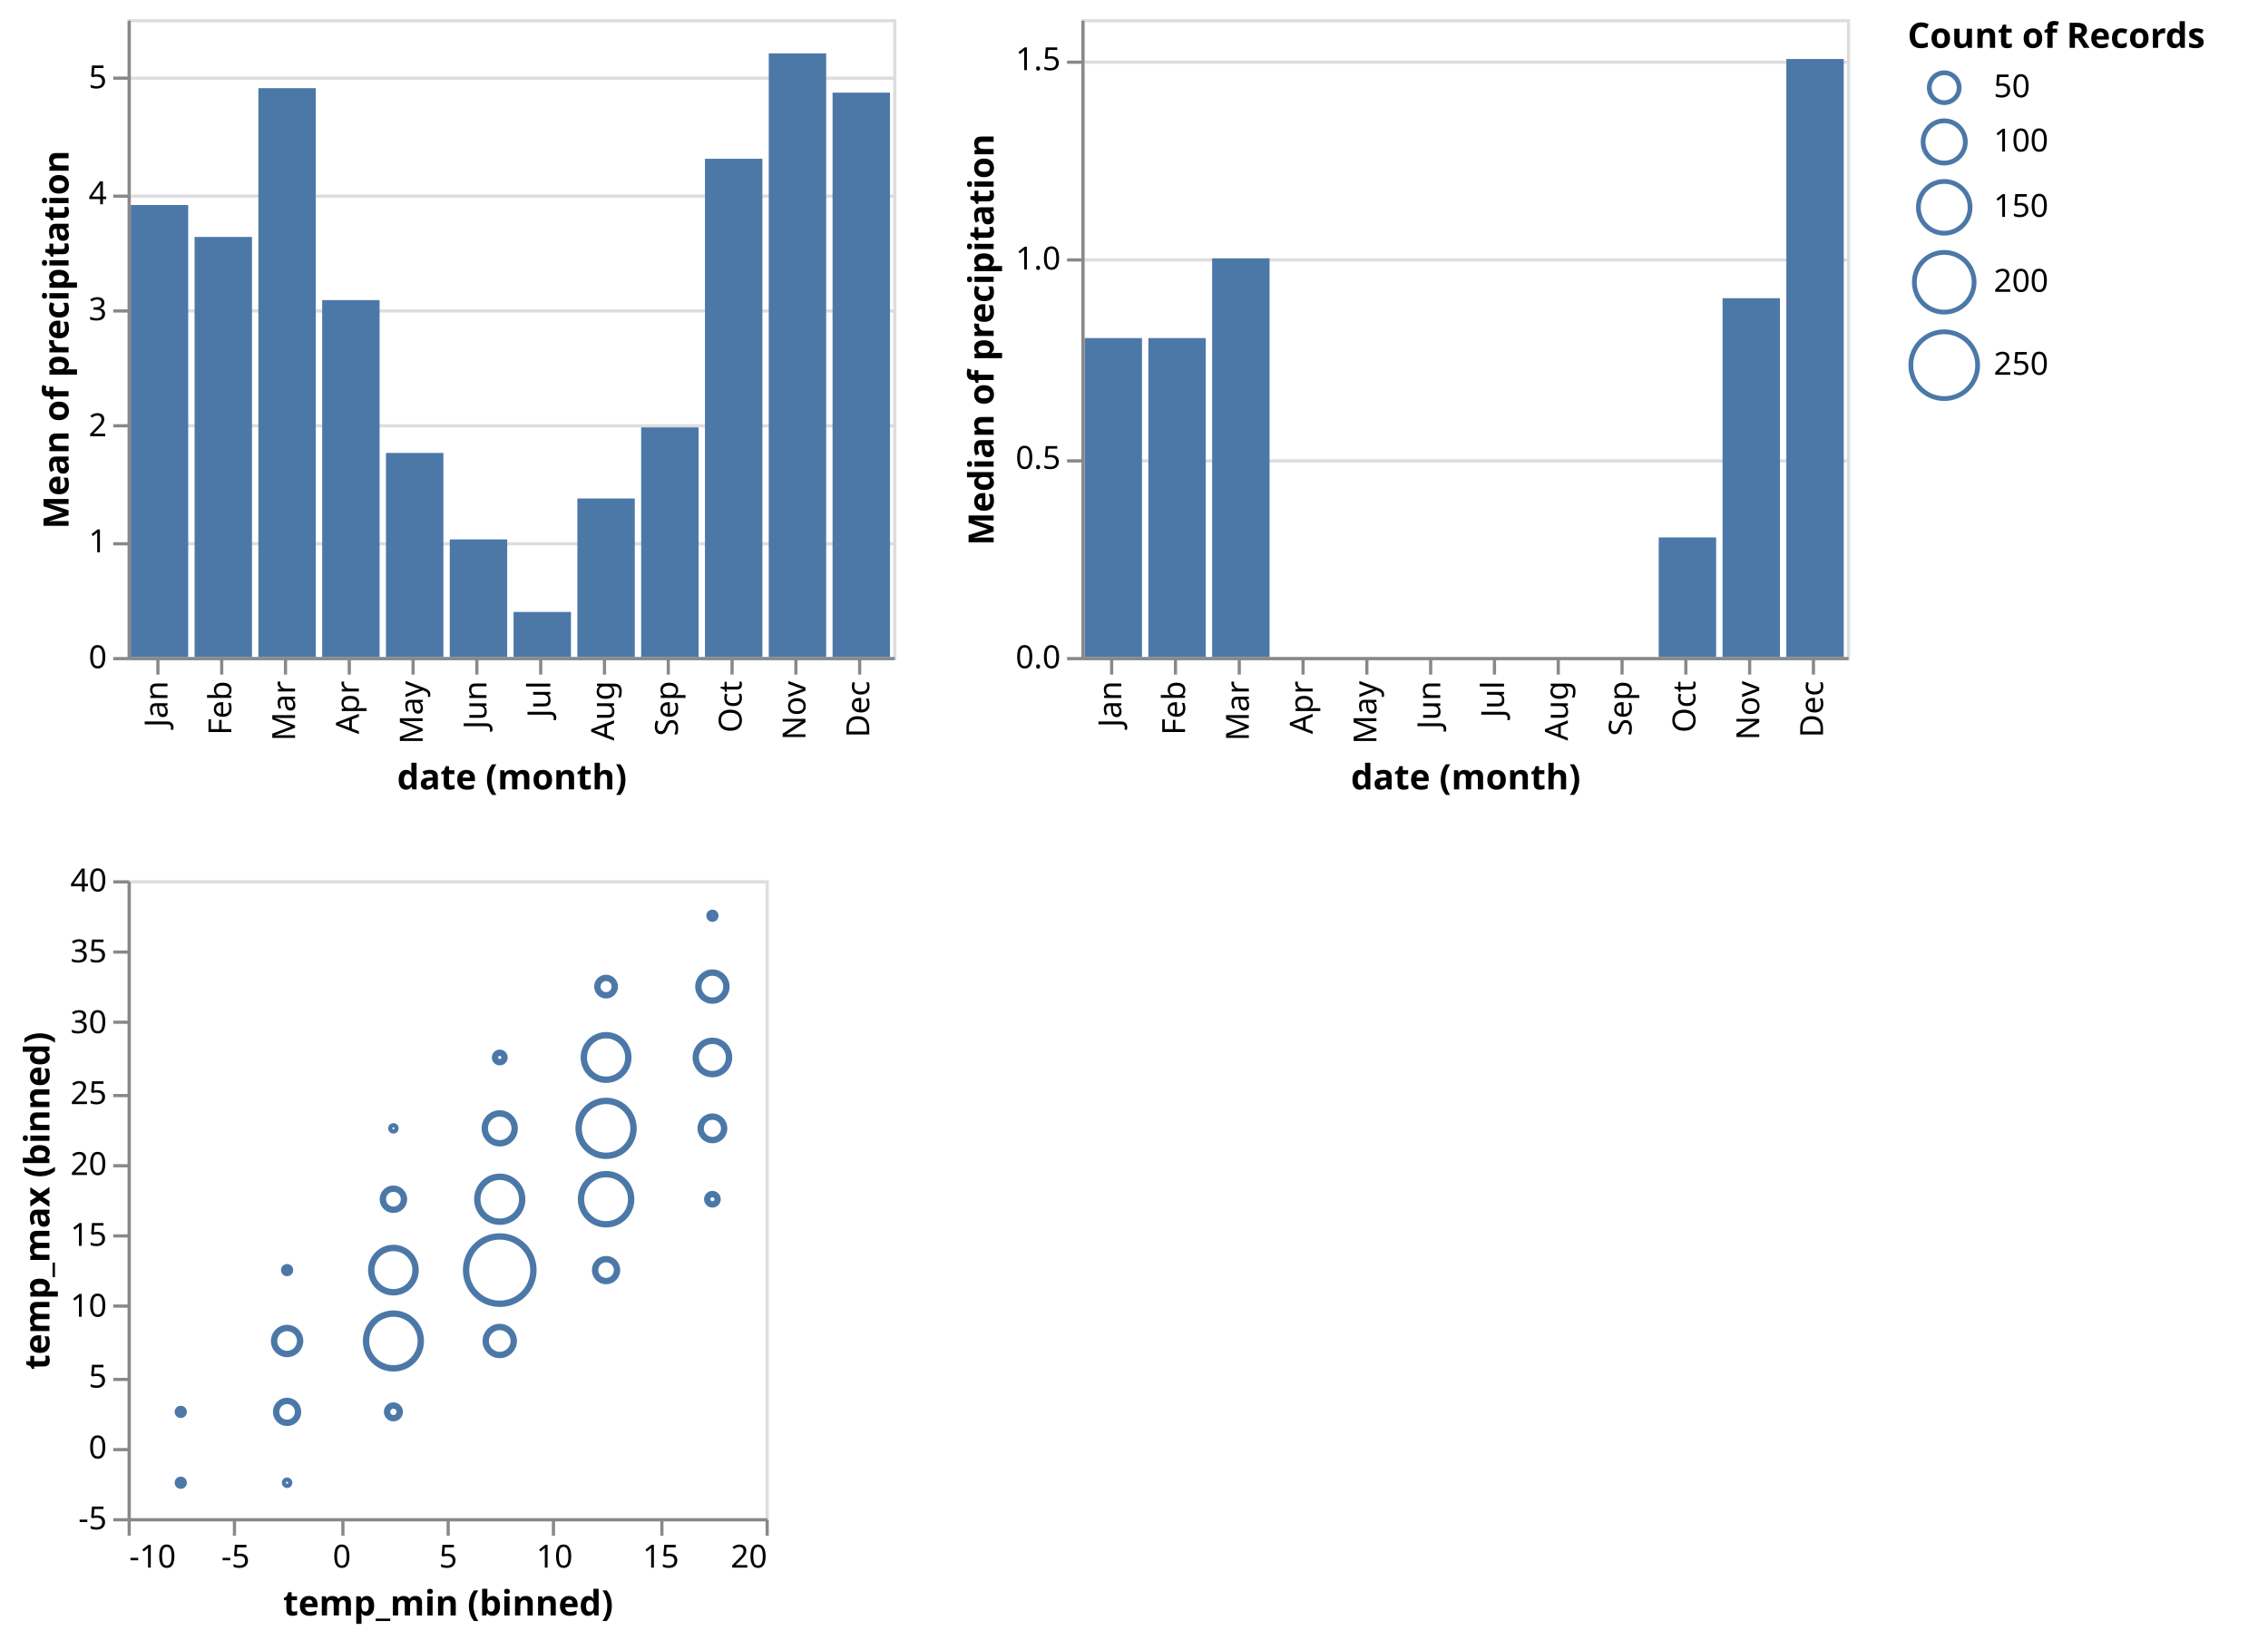
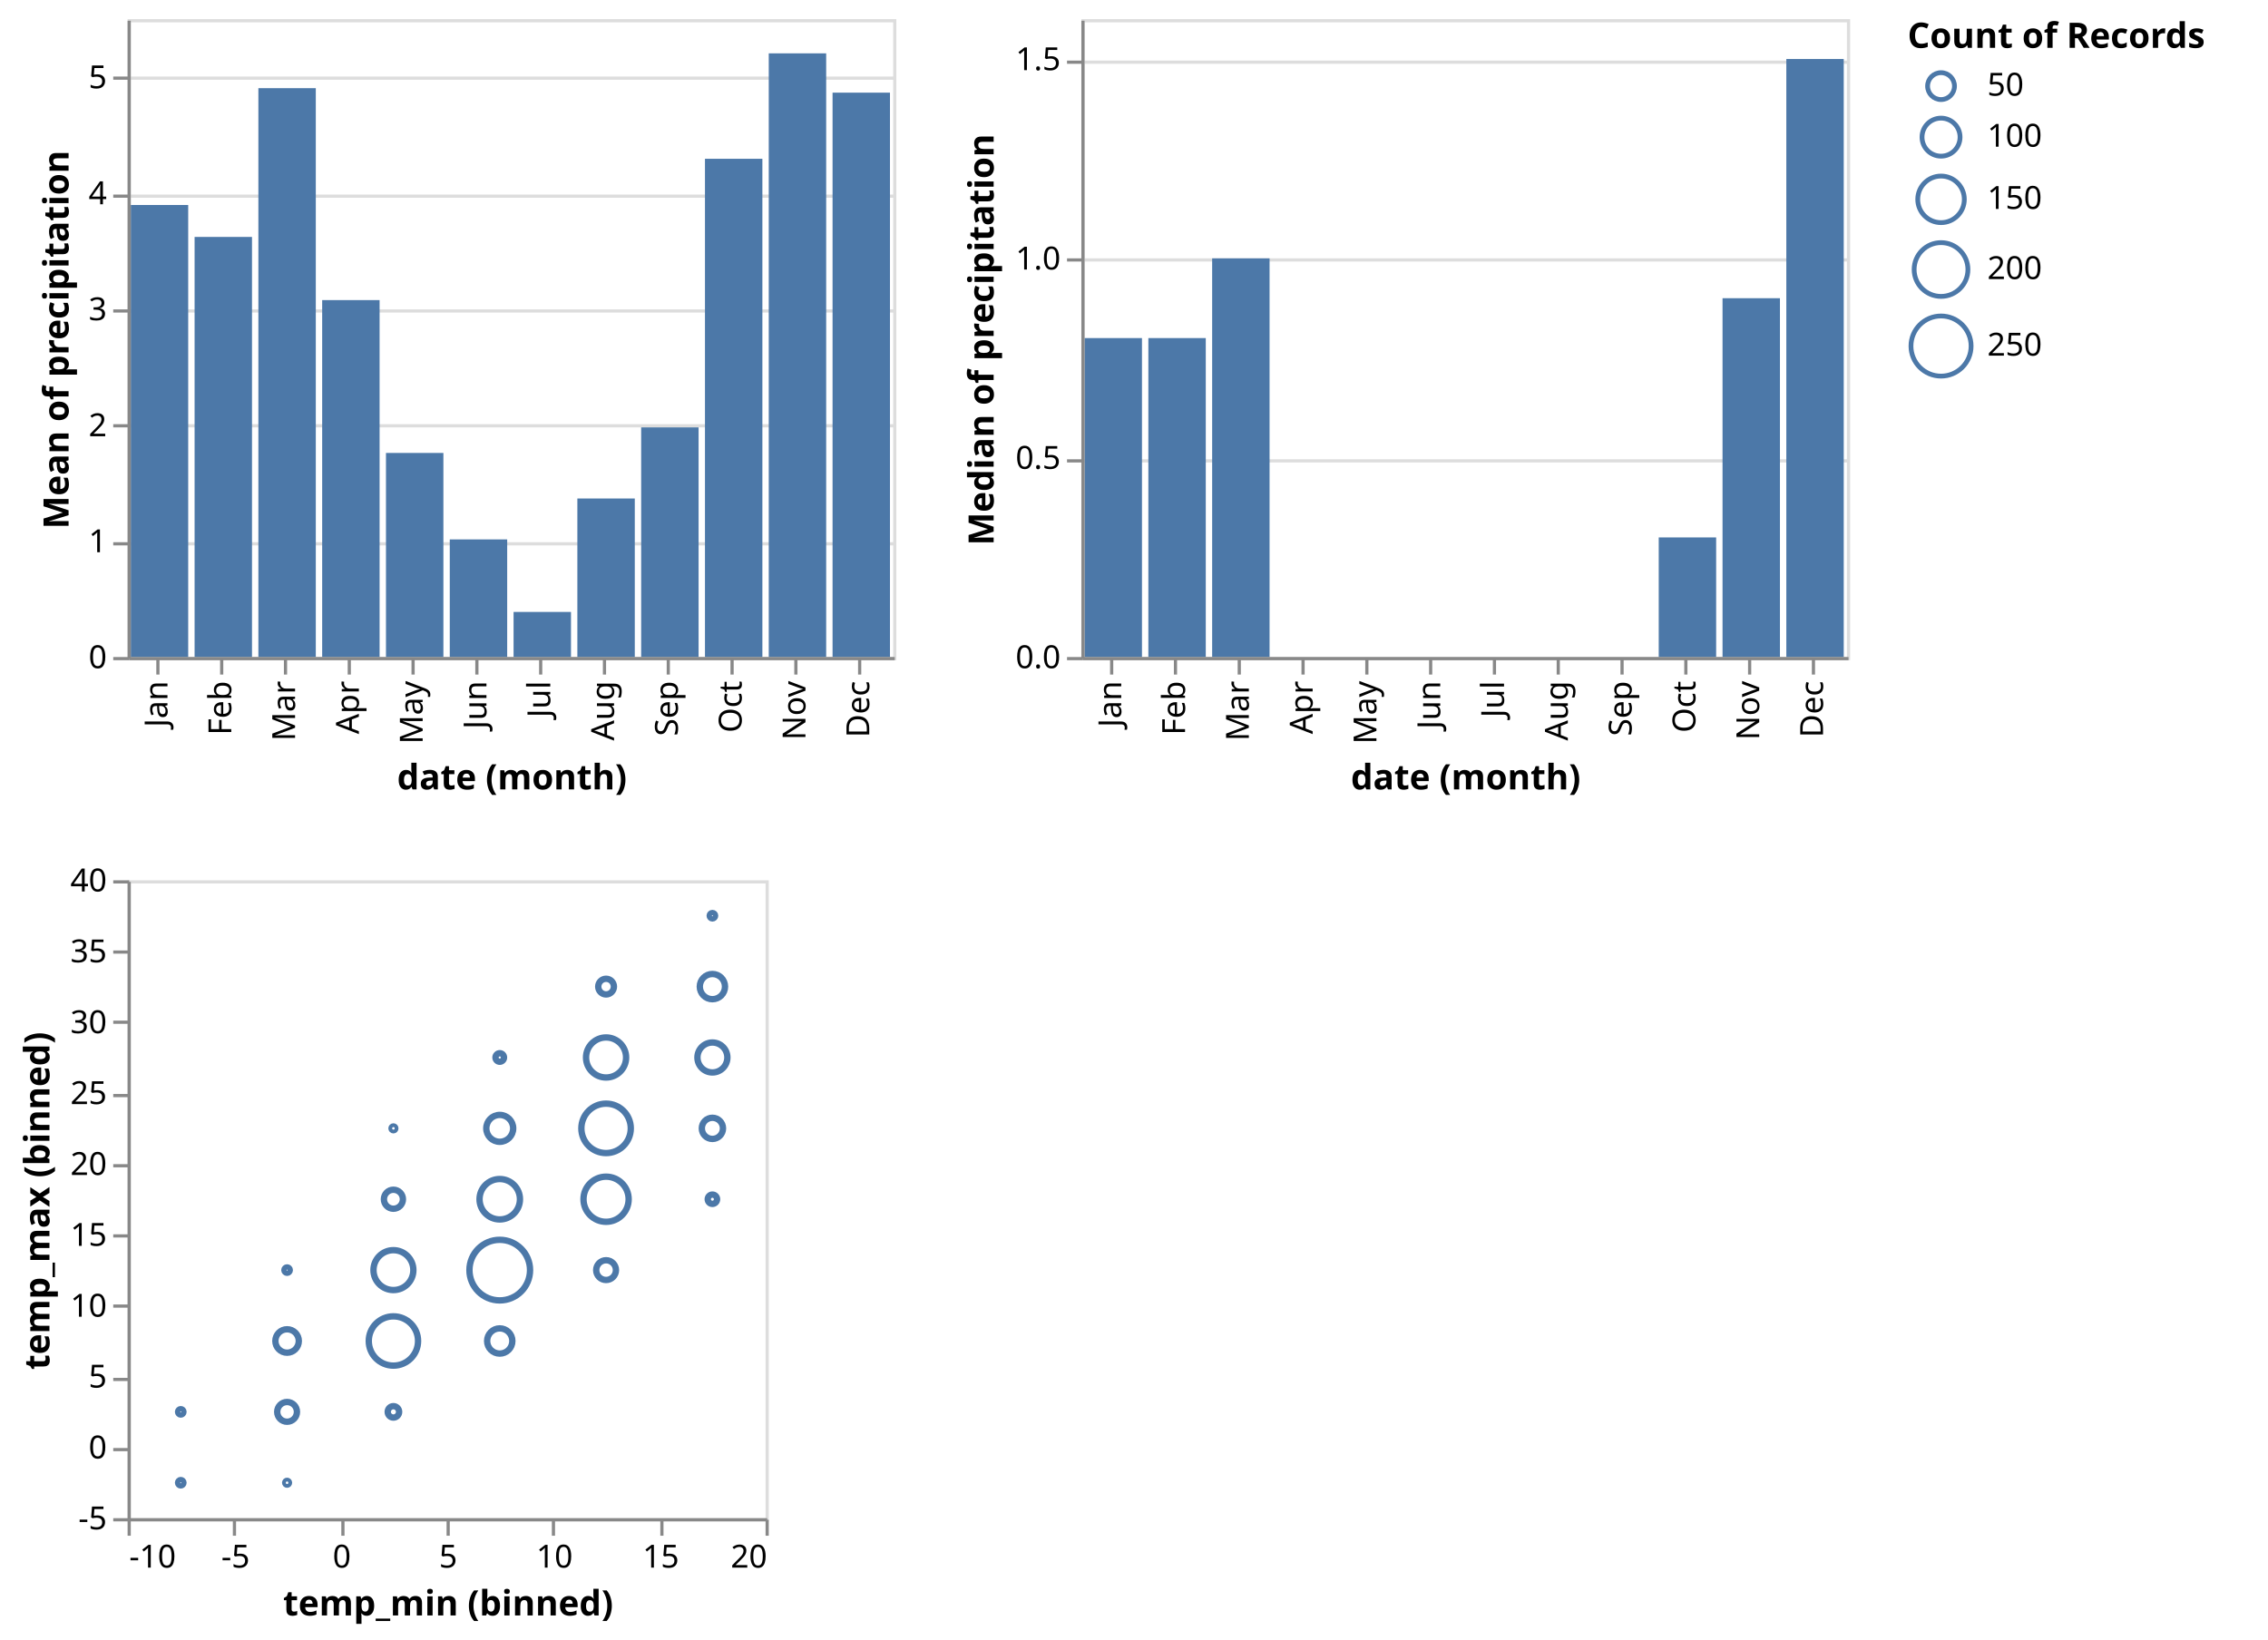
<svg xmlns="http://www.w3.org/2000/svg" class="marks" width="711" height="514" viewBox="0 0 711 514" version="1.1">
  <g transform="translate(40,6)">
    <g class="mark-group role-frame root">
      <g transform="translate(0,0)">
        <path class="background" d="M0,0h0v0h0Z" style="fill: none;" />
        <g>
          <g class="mark-group role-scope concat_0_group">
            <g transform="translate(0,0)">
              <path class="background" d="M0.5,0.5h240v200h-240Z" style="fill: none; stroke: #ddd;" />
              <g>
                <g class="mark-group role-axis">
                  <g transform="translate(0.5,0.5)">
                    <path class="background" d="M0,0h0v0h0Z" style="pointer-events: none; fill: none;" />
                    <g>
                      <g class="mark-rule role-axis-grid" style="pointer-events: none;">
                        <line transform="translate(0,200)" x2="240" y2="0" style="fill: none; stroke: #ddd; stroke-width: 1; opacity: 1;" />
                        <line transform="translate(0,164)" x2="240" y2="0" style="fill: none; stroke: #ddd; stroke-width: 1; opacity: 1;" />
                        <line transform="translate(0,127)" x2="240" y2="0" style="fill: none; stroke: #ddd; stroke-width: 1; opacity: 1;" />
                        <line transform="translate(0,91)" x2="240" y2="0" style="fill: none; stroke: #ddd; stroke-width: 1; opacity: 1;" />
                        <line transform="translate(0,55)" x2="240" y2="0" style="fill: none; stroke: #ddd; stroke-width: 1; opacity: 1;" />
                        <line transform="translate(0,18)" x2="240" y2="0" style="fill: none; stroke: #ddd; stroke-width: 1; opacity: 1;" />
                      </g>
                    </g>
                  </g>
                </g>
                <g class="mark-rect role-mark concat_0_marks">
                  <path d="M221,23.05h18v176.95h-18Z" style="fill: #4c78a8;" />
                  <path d="M1,58.27h18v141.73h-18Z" style="fill: #4c78a8;" />
                  <path d="M21,68.286h18v131.714h-18Z" style="fill: #4c78a8;" />
                  <path d="M41,21.642h18v178.358h-18Z" style="fill: #4c78a8;" />
                  <path d="M61,88.091h18v111.909h-18Z" style="fill: #4c78a8;" />
                  <path d="M81,136.012h18v63.988h-18Z" style="fill: #4c78a8;" />
                  <path d="M101,163.121h18v36.879h-18Z" style="fill: #4c78a8;" />
                  <path d="M121,185.865h18v14.135h-18Z" style="fill: #4c78a8;" />
                  <path d="M141,150.293h18v49.707h-18Z" style="fill: #4c78a8;" />
                  <path d="M161,128h18v72h-18Z" style="fill: #4c78a8;" />
                  <path d="M181,43.783h18v156.217h-18Z" style="fill: #4c78a8;" />
                  <path d="M201,10.727h18v189.273h-18Z" style="fill: #4c78a8;" />
                </g>
                <g class="mark-group role-axis">
                  <g transform="translate(0.5,200.5)">
                    <path class="background" d="M0,0h0v0h0Z" style="pointer-events: none; fill: none;" />
                    <g>
                      <g class="mark-rule role-axis-tick" style="pointer-events: none;">
                        <line transform="translate(9,0)" x2="0" y2="5" style="fill: none; stroke: #888; stroke-width: 1; opacity: 1;" />
                        <line transform="translate(29,0)" x2="0" y2="5" style="fill: none; stroke: #888; stroke-width: 1; opacity: 1;" />
                        <line transform="translate(49,0)" x2="0" y2="5" style="fill: none; stroke: #888; stroke-width: 1; opacity: 1;" />
                        <line transform="translate(69,0)" x2="0" y2="5" style="fill: none; stroke: #888; stroke-width: 1; opacity: 1;" />
                        <line transform="translate(89,0)" x2="0" y2="5" style="fill: none; stroke: #888; stroke-width: 1; opacity: 1;" />
                        <line transform="translate(109,0)" x2="0" y2="5" style="fill: none; stroke: #888; stroke-width: 1; opacity: 1;" />
                        <line transform="translate(129,0)" x2="0" y2="5" style="fill: none; stroke: #888; stroke-width: 1; opacity: 1;" />
                        <line transform="translate(149,0)" x2="0" y2="5" style="fill: none; stroke: #888; stroke-width: 1; opacity: 1;" />
                        <line transform="translate(169,0)" x2="0" y2="5" style="fill: none; stroke: #888; stroke-width: 1; opacity: 1;" />
                        <line transform="translate(189,0)" x2="0" y2="5" style="fill: none; stroke: #888; stroke-width: 1; opacity: 1;" />
                        <line transform="translate(209,0)" x2="0" y2="5" style="fill: none; stroke: #888; stroke-width: 1; opacity: 1;" />
                        <line transform="translate(229,0)" x2="0" y2="5" style="fill: none; stroke: #888; stroke-width: 1; opacity: 1;" />
                      </g>
                      <g class="mark-text role-axis-label" style="pointer-events: none;">
                        <text text-anchor="end" transform="translate(9,7) rotate(270) translate(0,3)" style="font-family: sans-serif; font-size: 10px; fill: #000; opacity: 1;">Jan</text>
                        <text text-anchor="end" transform="translate(29,7) rotate(270) translate(0,3)" style="font-family: sans-serif; font-size: 10px; fill: #000; opacity: 1;">Feb</text>
                        <text text-anchor="end" transform="translate(49,7) rotate(270) translate(0,3)" style="font-family: sans-serif; font-size: 10px; fill: #000; opacity: 1;">Mar</text>
                        <text text-anchor="end" transform="translate(69,7) rotate(270) translate(0,3)" style="font-family: sans-serif; font-size: 10px; fill: #000; opacity: 1;">Apr</text>
                        <text text-anchor="end" transform="translate(89,7) rotate(270) translate(0,3)" style="font-family: sans-serif; font-size: 10px; fill: #000; opacity: 1;">May</text>
                        <text text-anchor="end" transform="translate(109,7) rotate(270) translate(0,3)" style="font-family: sans-serif; font-size: 10px; fill: #000; opacity: 1;">Jun</text>
                        <text text-anchor="end" transform="translate(129,7) rotate(270) translate(0,3)" style="font-family: sans-serif; font-size: 10px; fill: #000; opacity: 1;">Jul</text>
                        <text text-anchor="end" transform="translate(149,7) rotate(270) translate(0,3)" style="font-family: sans-serif; font-size: 10px; fill: #000; opacity: 1;">Aug</text>
                        <text text-anchor="end" transform="translate(169,7) rotate(270) translate(0,3)" style="font-family: sans-serif; font-size: 10px; fill: #000; opacity: 1;">Sep</text>
                        <text text-anchor="end" transform="translate(189,7) rotate(270) translate(0,3)" style="font-family: sans-serif; font-size: 10px; fill: #000; opacity: 1;">Oct</text>
                        <text text-anchor="end" transform="translate(209,7) rotate(270) translate(0,3)" style="font-family: sans-serif; font-size: 10px; fill: #000; opacity: 1;">Nov</text>
                        <text text-anchor="end" transform="translate(229,7) rotate(270) translate(0,3)" style="font-family: sans-serif; font-size: 10px; fill: #000; opacity: 1;">Dec</text>
                      </g>
                      <g class="mark-rule role-axis-domain" style="pointer-events: none;">
                        <line transform="translate(0,0)" x2="240" y2="0" style="fill: none; stroke: #888; stroke-width: 1; opacity: 1;" />
                      </g>
                      <g class="mark-text role-axis-title" style="pointer-events: none;">
                        <text text-anchor="middle" transform="translate(120,41)" style="font-family: sans-serif; font-size: 11px; font-weight: bold; fill: #000; opacity: 1;">date (month)</text>
                      </g>
                    </g>
                  </g>
                </g>
                <g class="mark-group role-axis">
                  <g transform="translate(0.5,0.5)">
                    <path class="background" d="M0,0h0v0h0Z" style="pointer-events: none; fill: none;" />
                    <g>
                      <g class="mark-rule role-axis-tick" style="pointer-events: none;">
                        <line transform="translate(0,200)" x2="-5" y2="0" style="fill: none; stroke: #888; stroke-width: 1; opacity: 1;" />
                        <line transform="translate(0,164)" x2="-5" y2="0" style="fill: none; stroke: #888; stroke-width: 1; opacity: 1;" />
                        <line transform="translate(0,127)" x2="-5" y2="0" style="fill: none; stroke: #888; stroke-width: 1; opacity: 1;" />
                        <line transform="translate(0,91)" x2="-5" y2="0" style="fill: none; stroke: #888; stroke-width: 1; opacity: 1;" />
                        <line transform="translate(0,55)" x2="-5" y2="0" style="fill: none; stroke: #888; stroke-width: 1; opacity: 1;" />
                        <line transform="translate(0,18)" x2="-5" y2="0" style="fill: none; stroke: #888; stroke-width: 1; opacity: 1;" />
                      </g>
                      <g class="mark-text role-axis-label" style="pointer-events: none;">
                        <text text-anchor="end" transform="translate(-7,203)" style="font-family: sans-serif; font-size: 10px; fill: #000; opacity: 1;">0</text>
                        <text text-anchor="end" transform="translate(-7,166.6364)" style="font-family: sans-serif; font-size: 10px; fill: #000; opacity: 1;">1</text>
                        <text text-anchor="end" transform="translate(-7,130.2727)" style="font-family: sans-serif; font-size: 10px; fill: #000; opacity: 1;">2</text>
                        <text text-anchor="end" transform="translate(-7,93.90909)" style="font-family: sans-serif; font-size: 10px; fill: #000; opacity: 1;">3</text>
                        <text text-anchor="end" transform="translate(-7,57.54545)" style="font-family: sans-serif; font-size: 10px; fill: #000; opacity: 1;">4</text>
                        <text text-anchor="end" transform="translate(-7,21.18182)" style="font-family: sans-serif; font-size: 10px; fill: #000; opacity: 1;">5</text>
                      </g>
                      <g class="mark-rule role-axis-domain" style="pointer-events: none;">
                        <line transform="translate(0,200)" x2="0" y2="-200" style="fill: none; stroke: #888; stroke-width: 1; opacity: 1;" />
                      </g>
                      <g class="mark-text role-axis-title" style="pointer-events: none;">
                        <text text-anchor="middle" transform="translate(-17,100) rotate(-90) translate(0,-2)" style="font-family: sans-serif; font-size: 11px; font-weight: bold; fill: #000; opacity: 1;">Mean of precipitation</text>
                      </g>
                    </g>
                  </g>
                </g>
              </g>
            </g>
          </g>
          <g class="mark-group role-scope concat_1_group">
            <g transform="translate(299,0)">
              <path class="background" d="M0.5,0.5h240v200h-240Z" style="fill: none; stroke: #ddd;" />
              <g>
                <g class="mark-group role-axis">
                  <g transform="translate(0.5,0.5)">
                    <path class="background" d="M0,0h0v0h0Z" style="pointer-events: none; fill: none;" />
                    <g>
                      <g class="mark-rule role-axis-grid" style="pointer-events: none;">
                        <line transform="translate(0,200)" x2="240" y2="0" style="fill: none; stroke: #ddd; stroke-width: 1; opacity: 1;" />
                        <line transform="translate(0,138)" x2="240" y2="0" style="fill: none; stroke: #ddd; stroke-width: 1; opacity: 1;" />
                        <line transform="translate(0,75)" x2="240" y2="0" style="fill: none; stroke: #ddd; stroke-width: 1; opacity: 1;" />
                        <line transform="translate(0,13)" x2="240" y2="0" style="fill: none; stroke: #ddd; stroke-width: 1; opacity: 1;" />
                      </g>
                    </g>
                  </g>
                </g>
                <g class="mark-rect role-mark concat_1_marks">
                  <path d="M221,12.5h18v187.5h-18Z" style="fill: #4c78a8;" />
                  <path d="M1,100h18v100h-18Z" style="fill: #4c78a8;" />
                  <path d="M21,100h18v100h-18Z" style="fill: #4c78a8;" />
                  <path d="M41,75h18v125h-18Z" style="fill: #4c78a8;" />
                  <path d="M61,200h18v0h-18Z" style="fill: #4c78a8;" />
                  <path d="M81,200h18v0h-18Z" style="fill: #4c78a8;" />
                  <path d="M101,200h18v0h-18Z" style="fill: #4c78a8;" />
                  <path d="M121,200h18v0h-18Z" style="fill: #4c78a8;" />
                  <path d="M141,200h18v0h-18Z" style="fill: #4c78a8;" />
                  <path d="M161,200h18v0h-18Z" style="fill: #4c78a8;" />
                  <path d="M181,162.5h18v37.5h-18Z" style="fill: #4c78a8;" />
                  <path d="M201,87.5h18v112.5h-18Z" style="fill: #4c78a8;" />
                </g>
                <g class="mark-group role-axis">
                  <g transform="translate(0.5,200.5)">
                    <path class="background" d="M0,0h0v0h0Z" style="pointer-events: none; fill: none;" />
                    <g>
                      <g class="mark-rule role-axis-tick" style="pointer-events: none;">
                        <line transform="translate(9,0)" x2="0" y2="5" style="fill: none; stroke: #888; stroke-width: 1; opacity: 1;" />
                        <line transform="translate(29,0)" x2="0" y2="5" style="fill: none; stroke: #888; stroke-width: 1; opacity: 1;" />
                        <line transform="translate(49,0)" x2="0" y2="5" style="fill: none; stroke: #888; stroke-width: 1; opacity: 1;" />
                        <line transform="translate(69,0)" x2="0" y2="5" style="fill: none; stroke: #888; stroke-width: 1; opacity: 1;" />
                        <line transform="translate(89,0)" x2="0" y2="5" style="fill: none; stroke: #888; stroke-width: 1; opacity: 1;" />
                        <line transform="translate(109,0)" x2="0" y2="5" style="fill: none; stroke: #888; stroke-width: 1; opacity: 1;" />
                        <line transform="translate(129,0)" x2="0" y2="5" style="fill: none; stroke: #888; stroke-width: 1; opacity: 1;" />
                        <line transform="translate(149,0)" x2="0" y2="5" style="fill: none; stroke: #888; stroke-width: 1; opacity: 1;" />
                        <line transform="translate(169,0)" x2="0" y2="5" style="fill: none; stroke: #888; stroke-width: 1; opacity: 1;" />
                        <line transform="translate(189,0)" x2="0" y2="5" style="fill: none; stroke: #888; stroke-width: 1; opacity: 1;" />
                        <line transform="translate(209,0)" x2="0" y2="5" style="fill: none; stroke: #888; stroke-width: 1; opacity: 1;" />
                        <line transform="translate(229,0)" x2="0" y2="5" style="fill: none; stroke: #888; stroke-width: 1; opacity: 1;" />
                      </g>
                      <g class="mark-text role-axis-label" style="pointer-events: none;">
                        <text text-anchor="end" transform="translate(9,7) rotate(270) translate(0,3)" style="font-family: sans-serif; font-size: 10px; fill: #000; opacity: 1;">Jan</text>
                        <text text-anchor="end" transform="translate(29,7) rotate(270) translate(0,3)" style="font-family: sans-serif; font-size: 10px; fill: #000; opacity: 1;">Feb</text>
                        <text text-anchor="end" transform="translate(49,7) rotate(270) translate(0,3)" style="font-family: sans-serif; font-size: 10px; fill: #000; opacity: 1;">Mar</text>
                        <text text-anchor="end" transform="translate(69,7) rotate(270) translate(0,3)" style="font-family: sans-serif; font-size: 10px; fill: #000; opacity: 1;">Apr</text>
                        <text text-anchor="end" transform="translate(89,7) rotate(270) translate(0,3)" style="font-family: sans-serif; font-size: 10px; fill: #000; opacity: 1;">May</text>
                        <text text-anchor="end" transform="translate(109,7) rotate(270) translate(0,3)" style="font-family: sans-serif; font-size: 10px; fill: #000; opacity: 1;">Jun</text>
                        <text text-anchor="end" transform="translate(129,7) rotate(270) translate(0,3)" style="font-family: sans-serif; font-size: 10px; fill: #000; opacity: 1;">Jul</text>
                        <text text-anchor="end" transform="translate(149,7) rotate(270) translate(0,3)" style="font-family: sans-serif; font-size: 10px; fill: #000; opacity: 1;">Aug</text>
                        <text text-anchor="end" transform="translate(169,7) rotate(270) translate(0,3)" style="font-family: sans-serif; font-size: 10px; fill: #000; opacity: 1;">Sep</text>
                        <text text-anchor="end" transform="translate(189,7) rotate(270) translate(0,3)" style="font-family: sans-serif; font-size: 10px; fill: #000; opacity: 1;">Oct</text>
                        <text text-anchor="end" transform="translate(209,7) rotate(270) translate(0,3)" style="font-family: sans-serif; font-size: 10px; fill: #000; opacity: 1;">Nov</text>
                        <text text-anchor="end" transform="translate(229,7) rotate(270) translate(0,3)" style="font-family: sans-serif; font-size: 10px; fill: #000; opacity: 1;">Dec</text>
                      </g>
                      <g class="mark-rule role-axis-domain" style="pointer-events: none;">
                        <line transform="translate(0,0)" x2="240" y2="0" style="fill: none; stroke: #888; stroke-width: 1; opacity: 1;" />
                      </g>
                      <g class="mark-text role-axis-title" style="pointer-events: none;">
                        <text text-anchor="middle" transform="translate(120,41)" style="font-family: sans-serif; font-size: 11px; font-weight: bold; fill: #000; opacity: 1;">date (month)</text>
                      </g>
                    </g>
                  </g>
                </g>
                <g class="mark-group role-axis">
                  <g transform="translate(0.5,0.5)">
                    <path class="background" d="M0,0h0v0h0Z" style="pointer-events: none; fill: none;" />
                    <g>
                      <g class="mark-rule role-axis-tick" style="pointer-events: none;">
                        <line transform="translate(0,200)" x2="-5" y2="0" style="fill: none; stroke: #888; stroke-width: 1; opacity: 1;" />
                        <line transform="translate(0,138)" x2="-5" y2="0" style="fill: none; stroke: #888; stroke-width: 1; opacity: 1;" />
                        <line transform="translate(0,75)" x2="-5" y2="0" style="fill: none; stroke: #888; stroke-width: 1; opacity: 1;" />
                        <line transform="translate(0,13)" x2="-5" y2="0" style="fill: none; stroke: #888; stroke-width: 1; opacity: 1;" />
                      </g>
                      <g class="mark-text role-axis-label" style="pointer-events: none;">
                        <text text-anchor="end" transform="translate(-7,203)" style="font-family: sans-serif; font-size: 10px; fill: #000; opacity: 1;">0.0</text>
                        <text text-anchor="end" transform="translate(-7,140.5)" style="font-family: sans-serif; font-size: 10px; fill: #000; opacity: 1;">0.5</text>
                        <text text-anchor="end" transform="translate(-7,78)" style="font-family: sans-serif; font-size: 10px; fill: #000; opacity: 1;">1.0</text>
                        <text text-anchor="end" transform="translate(-7,15.5)" style="font-family: sans-serif; font-size: 10px; fill: #000; opacity: 1;">1.5</text>
                      </g>
                      <g class="mark-rule role-axis-domain" style="pointer-events: none;">
                        <line transform="translate(0,200)" x2="0" y2="-200" style="fill: none; stroke: #888; stroke-width: 1; opacity: 1;" />
                      </g>
                      <g class="mark-text role-axis-title" style="pointer-events: none;">
                        <text text-anchor="middle" transform="translate(-26,100) rotate(-90) translate(0,-2)" style="font-family: sans-serif; font-size: 11px; font-weight: bold; fill: #000; opacity: 1;">Median of precipitation</text>
                      </g>
                    </g>
                  </g>
                </g>
              </g>
            </g>
          </g>
          <g class="mark-group role-scope concat_2_group">
            <g transform="translate(0,270)">
              <path class="background" d="M0.5,0.5h200v200h-200Z" style="fill: none; stroke: #ddd;" />
              <g>
                <g class="mark-symbol role-mark concat_2_marks">
-                   <path transform="translate(116.6667,122.2222)" d="M10.556,0A10.556,10.556,0,1,1,-10.556,0A10.556,10.556,0,1,1,10.556,0" style="fill: none; stroke: #4c78a8; stroke-width: 2;" />
-                   <path transform="translate(83.33333,122.2222)" d="M6.946,0A6.946,6.946,0,1,1,-6.946,0A6.946,6.946,0,1,1,6.946,0" style="fill: none; stroke: #4c78a8; stroke-width: 2;" />
-                   <path transform="translate(83.33333,144.4444)" d="M8.585,0A8.585,8.585,0,1,1,-8.585,0A8.585,8.585,0,1,1,8.585,0" style="fill: none; stroke: #4c78a8; stroke-width: 2;" />
-                   <path transform="translate(83.33333,166.6667)" d="M1.987,0A1.987,1.987,0,1,1,-1.987,0A1.987,1.987,0,1,1,1.987,0" style="fill: none; stroke: #4c78a8; stroke-width: 2;" />
-                   <path transform="translate(116.6667,144.4444)" d="M4.393,0A4.393,4.393,0,1,1,-4.393,0A4.393,4.393,0,1,1,4.393,0" style="fill: none; stroke: #4c78a8; stroke-width: 2;" />
-                   <path transform="translate(50,144.4444)" d="M4.083,0A4.083,4.083,0,1,1,-4.083,0A4.083,4.083,0,1,1,4.083,0" style="fill: none; stroke: #4c78a8; stroke-width: 2;" />
-                   <path transform="translate(50,166.6667)" d="M3.441,0A3.441,3.441,0,1,1,-3.441,0A3.441,3.441,0,1,1,3.441,0" style="fill: none; stroke: #4c78a8; stroke-width: 2;" />
-                   <path transform="translate(50,188.8889)" d="M0.662,0A0.662,0.662,0,1,1,-0.662,0A0.662,0.662,0,1,1,0.662,0" style="fill: none; stroke: #4c78a8; stroke-width: 2;" />
-                   <path transform="translate(116.6667,100)" d="M7.04,0A7.04,7.04,0,1,1,-7.04,0A7.04,7.04,0,1,1,7.04,0" style="fill: none; stroke: #4c78a8; stroke-width: 2;" />
-                   <path transform="translate(83.33333,100)" d="M3.312,0A3.312,3.312,0,1,1,-3.312,0A3.312,3.312,0,1,1,3.312,0" style="fill: none; stroke: #4c78a8; stroke-width: 2;" />
-                   <path transform="translate(116.6667,77.77778)" d="M4.683,0A4.683,4.683,0,1,1,-4.683,0A4.683,4.683,0,1,1,4.683,0" style="fill: none; stroke: #4c78a8; stroke-width: 2;" />
-                   <path transform="translate(83.33333,77.77778)" d="M0.662,0A0.662,0.662,0,1,1,-0.662,0A0.662,0.662,0,1,1,0.662,0" style="fill: none; stroke: #4c78a8; stroke-width: 2;" />
-                   <path transform="translate(150,122.2222)" d="M3.441,0A3.441,3.441,0,1,1,-3.441,0A3.441,3.441,0,1,1,3.441,0" style="fill: none; stroke: #4c78a8; stroke-width: 2;" />
-                   <path transform="translate(116.6667,55.55556)" d="M1.481,0A1.481,1.481,0,1,1,-1.481,0A1.481,1.481,0,1,1,1.481,0" style="fill: none; stroke: #4c78a8; stroke-width: 2;" />
-                   <path transform="translate(150,55.55556)" d="M6.978,0A6.978,6.978,0,1,1,-6.978,0A6.978,6.978,0,1,1,6.978,0" style="fill: none; stroke: #4c78a8; stroke-width: 2;" />
-                   <path transform="translate(150,100)" d="M7.865,0A7.865,7.865,0,1,1,-7.865,0A7.865,7.865,0,1,1,7.865,0" style="fill: none; stroke: #4c78a8; stroke-width: 2;" />
-                   <path transform="translate(150,77.77778)" d="M8.61,0A8.61,8.61,0,1,1,-8.61,0A8.61,8.61,0,1,1,8.61,0" style="fill: none; stroke: #4c78a8; stroke-width: 2;" />
-                   <path transform="translate(183.3333,77.77778)" d="M3.688,0A3.688,3.688,0,1,1,-3.688,0A3.688,3.688,0,1,1,3.688,0" style="fill: none; stroke: #4c78a8; stroke-width: 2;" />
-                   <path transform="translate(183.3333,55.55556)" d="M5.215,0A5.215,5.215,0,1,1,-5.215,0A5.215,5.215,0,1,1,5.215,0" style="fill: none; stroke: #4c78a8; stroke-width: 2;" />
-                   <path transform="translate(183.3333,33.33333)" d="M4.393,0A4.393,4.393,0,1,1,-4.393,0A4.393,4.393,0,1,1,4.393,0" style="fill: none; stroke: #4c78a8; stroke-width: 2;" />
-                   <path transform="translate(150,33.33333)" d="M2.731,0A2.731,2.731,0,1,1,-2.731,0A2.731,2.731,0,1,1,2.731,0" style="fill: none; stroke: #4c78a8; stroke-width: 2;" />
-                   <path transform="translate(183.3333,100)" d="M1.622,0A1.622,1.622,0,1,1,-1.622,0A1.622,1.622,0,1,1,1.622,0" style="fill: none; stroke: #4c78a8; stroke-width: 2;" />
-                   <path transform="translate(16.66667,166.6667)" d="M0.937,0A0.937,0.937,0,1,1,-0.937,0A0.937,0.937,0,1,1,0.937,0" style="fill: none; stroke: #4c78a8; stroke-width: 2;" />
-                   <path transform="translate(16.66667,188.8889)" d="M0.937,0A0.937,0.937,0,1,1,-0.937,0A0.937,0.937,0,1,1,0.937,0" style="fill: none; stroke: #4c78a8; stroke-width: 2;" />
-                   <path transform="translate(183.3333,11.11111)" d="M0.937,0A0.937,0.937,0,1,1,-0.937,0A0.937,0.937,0,1,1,0.937,0" style="fill: none; stroke: #4c78a8; stroke-width: 2;" />
-                   <path transform="translate(50,122.2222)" d="M0.937,0A0.937,0.937,0,1,1,-0.937,0A0.937,0.937,0,1,1,0.937,0" style="fill: none; stroke: #4c78a8; stroke-width: 2;" />
+                   <path transform="translate(116.6667,122.2222)" d="M9.5,0A9.5,9.5,0,1,1,-9.5,0A9.5,9.5,0,1,1,9.5,0" style="fill: none; stroke: #4c78a8; stroke-width: 2;" />
+                   <path transform="translate(83.33333,122.2222)" d="M6.252,0A6.252,6.252,0,1,1,-6.252,0A6.252,6.252,0,1,1,6.252,0" style="fill: none; stroke: #4c78a8; stroke-width: 2;" />
+                   <path transform="translate(83.33333,144.4444)" d="M7.726,0A7.726,7.726,0,1,1,-7.726,0A7.726,7.726,0,1,1,7.726,0" style="fill: none; stroke: #4c78a8; stroke-width: 2;" />
+                   <path transform="translate(83.33333,166.6667)" d="M1.788,0A1.788,1.788,0,1,1,-1.788,0A1.788,1.788,0,1,1,1.788,0" style="fill: none; stroke: #4c78a8; stroke-width: 2;" />
+                   <path transform="translate(116.6667,144.4444)" d="M3.954,0A3.954,3.954,0,1,1,-3.954,0A3.954,3.954,0,1,1,3.954,0" style="fill: none; stroke: #4c78a8; stroke-width: 2;" />
+                   <path transform="translate(50,144.4444)" d="M3.675,0A3.675,3.675,0,1,1,-3.675,0A3.675,3.675,0,1,1,3.675,0" style="fill: none; stroke: #4c78a8; stroke-width: 2;" />
+                   <path transform="translate(50,166.6667)" d="M3.097,0A3.097,3.097,0,1,1,-3.097,0A3.097,3.097,0,1,1,3.097,0" style="fill: none; stroke: #4c78a8; stroke-width: 2;" />
+                   <path transform="translate(50,188.8889)" d="M0.596,0A0.596,0.596,0,1,1,-0.596,0A0.596,0.596,0,1,1,0.596,0" style="fill: none; stroke: #4c78a8; stroke-width: 2;" />
+                   <path transform="translate(116.6667,100)" d="M6.336,0A6.336,6.336,0,1,1,-6.336,0A6.336,6.336,0,1,1,6.336,0" style="fill: none; stroke: #4c78a8; stroke-width: 2;" />
+                   <path transform="translate(83.33333,100)" d="M2.98,0A2.98,2.98,0,1,1,-2.98,0A2.98,2.98,0,1,1,2.98,0" style="fill: none; stroke: #4c78a8; stroke-width: 2;" />
+                   <path transform="translate(116.6667,77.77778)" d="M4.215,0A4.215,4.215,0,1,1,-4.215,0A4.215,4.215,0,1,1,4.215,0" style="fill: none; stroke: #4c78a8; stroke-width: 2;" />
+                   <path transform="translate(83.33333,77.77778)" d="M0.596,0A0.596,0.596,0,1,1,-0.596,0A0.596,0.596,0,1,1,0.596,0" style="fill: none; stroke: #4c78a8; stroke-width: 2;" />
+                   <path transform="translate(150,122.2222)" d="M3.097,0A3.097,3.097,0,1,1,-3.097,0A3.097,3.097,0,1,1,3.097,0" style="fill: none; stroke: #4c78a8; stroke-width: 2;" />
+                   <path transform="translate(116.6667,55.55556)" d="M1.333,0A1.333,1.333,0,1,1,-1.333,0A1.333,1.333,0,1,1,1.333,0" style="fill: none; stroke: #4c78a8; stroke-width: 2;" />
+                   <path transform="translate(150,55.55556)" d="M6.28,0A6.28,6.28,0,1,1,-6.28,0A6.28,6.28,0,1,1,6.28,0" style="fill: none; stroke: #4c78a8; stroke-width: 2;" />
+                   <path transform="translate(150,100)" d="M7.078,0A7.078,7.078,0,1,1,-7.078,0A7.078,7.078,0,1,1,7.078,0" style="fill: none; stroke: #4c78a8; stroke-width: 2;" />
+                   <path transform="translate(150,77.77778)" d="M7.749,0A7.749,7.749,0,1,1,-7.749,0A7.749,7.749,0,1,1,7.749,0" style="fill: none; stroke: #4c78a8; stroke-width: 2;" />
+                   <path transform="translate(183.3333,77.77778)" d="M3.319,0A3.319,3.319,0,1,1,-3.319,0A3.319,3.319,0,1,1,3.319,0" style="fill: none; stroke: #4c78a8; stroke-width: 2;" />
+                   <path transform="translate(183.3333,55.55556)" d="M4.694,0A4.694,4.694,0,1,1,-4.694,0A4.694,4.694,0,1,1,4.694,0" style="fill: none; stroke: #4c78a8; stroke-width: 2;" />
+                   <path transform="translate(183.3333,33.33333)" d="M3.954,0A3.954,3.954,0,1,1,-3.954,0A3.954,3.954,0,1,1,3.954,0" style="fill: none; stroke: #4c78a8; stroke-width: 2;" />
+                   <path transform="translate(150,33.33333)" d="M2.458,0A2.458,2.458,0,1,1,-2.458,0A2.458,2.458,0,1,1,2.458,0" style="fill: none; stroke: #4c78a8; stroke-width: 2;" />
+                   <path transform="translate(183.3333,100)" d="M1.46,0A1.46,1.46,0,1,1,-1.46,0A1.46,1.46,0,1,1,1.46,0" style="fill: none; stroke: #4c78a8; stroke-width: 2;" />
+                   <path transform="translate(16.66667,166.6667)" d="M0.843,0A0.843,0.843,0,1,1,-0.843,0A0.843,0.843,0,1,1,0.843,0" style="fill: none; stroke: #4c78a8; stroke-width: 2;" />
+                   <path transform="translate(16.66667,188.8889)" d="M0.843,0A0.843,0.843,0,1,1,-0.843,0A0.843,0.843,0,1,1,0.843,0" style="fill: none; stroke: #4c78a8; stroke-width: 2;" />
+                   <path transform="translate(183.3333,11.11111)" d="M0.843,0A0.843,0.843,0,1,1,-0.843,0A0.843,0.843,0,1,1,0.843,0" style="fill: none; stroke: #4c78a8; stroke-width: 2;" />
+                   <path transform="translate(50,122.2222)" d="M0.843,0A0.843,0.843,0,1,1,-0.843,0A0.843,0.843,0,1,1,0.843,0" style="fill: none; stroke: #4c78a8; stroke-width: 2;" />
                </g>
                <g class="mark-group role-axis">
                  <g transform="translate(0.5,200.5)">
                    <path class="background" d="M0,0h0v0h0Z" style="pointer-events: none; fill: none;" />
                    <g>
                      <g class="mark-rule role-axis-tick" style="pointer-events: none;">
                        <line transform="translate(0,0)" x2="0" y2="5" style="fill: none; stroke: #888; stroke-width: 1; opacity: 1;" />
                        <line transform="translate(33,0)" x2="0" y2="5" style="fill: none; stroke: #888; stroke-width: 1; opacity: 1;" />
                        <line transform="translate(67,0)" x2="0" y2="5" style="fill: none; stroke: #888; stroke-width: 1; opacity: 1;" />
                        <line transform="translate(100,0)" x2="0" y2="5" style="fill: none; stroke: #888; stroke-width: 1; opacity: 1;" />
                        <line transform="translate(133,0)" x2="0" y2="5" style="fill: none; stroke: #888; stroke-width: 1; opacity: 1;" />
                        <line transform="translate(167,0)" x2="0" y2="5" style="fill: none; stroke: #888; stroke-width: 1; opacity: 1;" />
                        <line transform="translate(200,0)" x2="0" y2="5" style="fill: none; stroke: #888; stroke-width: 1; opacity: 1;" />
                      </g>
                      <g class="mark-text role-axis-label" style="pointer-events: none;">
                        <text text-anchor="start" transform="translate(0,15)" style="font-family: sans-serif; font-size: 10px; fill: #000; opacity: 1;">-10</text>
                        <text text-anchor="middle" transform="translate(33.33333,15)" style="font-family: sans-serif; font-size: 10px; fill: #000; opacity: 1;">-5</text>
                        <text text-anchor="middle" transform="translate(66.66667,15)" style="font-family: sans-serif; font-size: 10px; fill: #000; opacity: 1;">0</text>
                        <text text-anchor="middle" transform="translate(100,15)" style="font-family: sans-serif; font-size: 10px; fill: #000; opacity: 1;">5</text>
                        <text text-anchor="middle" transform="translate(133.3333,15)" style="font-family: sans-serif; font-size: 10px; fill: #000; opacity: 1;">10</text>
                        <text text-anchor="middle" transform="translate(166.6667,15)" style="font-family: sans-serif; font-size: 10px; fill: #000; opacity: 1;">15</text>
                        <text text-anchor="end" transform="translate(200,15)" style="font-family: sans-serif; font-size: 10px; fill: #000; opacity: 1;">20</text>
                      </g>
                      <g class="mark-rule role-axis-domain" style="pointer-events: none;">
                        <line transform="translate(0,0)" x2="200" y2="0" style="fill: none; stroke: #888; stroke-width: 1; opacity: 1;" />
                      </g>
                      <g class="mark-text role-axis-title" style="pointer-events: none;">
                        <text text-anchor="middle" transform="translate(100,30)" style="font-family: sans-serif; font-size: 11px; font-weight: bold; fill: #000; opacity: 1;">temp_min (binned)</text>
                      </g>
                    </g>
                  </g>
                </g>
                <g class="mark-group role-axis">
                  <g transform="translate(0.5,0.5)">
                    <path class="background" d="M0,0h0v0h0Z" style="pointer-events: none; fill: none;" />
                    <g>
                      <g class="mark-rule role-axis-tick" style="pointer-events: none;">
                        <line transform="translate(0,200)" x2="-5" y2="0" style="fill: none; stroke: #888; stroke-width: 1; opacity: 1;" />
                        <line transform="translate(0,178)" x2="-5" y2="0" style="fill: none; stroke: #888; stroke-width: 1; opacity: 1;" />
                        <line transform="translate(0,156)" x2="-5" y2="0" style="fill: none; stroke: #888; stroke-width: 1; opacity: 1;" />
                        <line transform="translate(0,133)" x2="-5" y2="0" style="fill: none; stroke: #888; stroke-width: 1; opacity: 1;" />
                        <line transform="translate(0,111)" x2="-5" y2="0" style="fill: none; stroke: #888; stroke-width: 1; opacity: 1;" />
                        <line transform="translate(0,89)" x2="-5" y2="0" style="fill: none; stroke: #888; stroke-width: 1; opacity: 1;" />
                        <line transform="translate(0,67)" x2="-5" y2="0" style="fill: none; stroke: #888; stroke-width: 1; opacity: 1;" />
                        <line transform="translate(0,44)" x2="-5" y2="0" style="fill: none; stroke: #888; stroke-width: 1; opacity: 1;" />
                        <line transform="translate(0,22)" x2="-5" y2="0" style="fill: none; stroke: #888; stroke-width: 1; opacity: 1;" />
                        <line transform="translate(0,0)" x2="-5" y2="0" style="fill: none; stroke: #888; stroke-width: 1; opacity: 1;" />
                      </g>
                      <g class="mark-text role-axis-label" style="pointer-events: none;">
                        <text text-anchor="end" transform="translate(-7,203)" style="font-family: sans-serif; font-size: 10px; fill: #000; opacity: 1;">-5</text>
                        <text text-anchor="end" transform="translate(-7,180.7778)" style="font-family: sans-serif; font-size: 10px; fill: #000; opacity: 1;">0</text>
                        <text text-anchor="end" transform="translate(-7,158.5556)" style="font-family: sans-serif; font-size: 10px; fill: #000; opacity: 1;">5</text>
                        <text text-anchor="end" transform="translate(-7,136.3333)" style="font-family: sans-serif; font-size: 10px; fill: #000; opacity: 1;">10</text>
                        <text text-anchor="end" transform="translate(-7,114.1111)" style="font-family: sans-serif; font-size: 10px; fill: #000; opacity: 1;">15</text>
                        <text text-anchor="end" transform="translate(-7,91.88889)" style="font-family: sans-serif; font-size: 10px; fill: #000; opacity: 1;">20</text>
                        <text text-anchor="end" transform="translate(-7,69.66667)" style="font-family: sans-serif; font-size: 10px; fill: #000; opacity: 1;">25</text>
                        <text text-anchor="end" transform="translate(-7,47.44444)" style="font-family: sans-serif; font-size: 10px; fill: #000; opacity: 1;">30</text>
                        <text text-anchor="end" transform="translate(-7,25.22222)" style="font-family: sans-serif; font-size: 10px; fill: #000; opacity: 1;">35</text>
                        <text text-anchor="end" transform="translate(-7,3)" style="font-family: sans-serif; font-size: 10px; fill: #000; opacity: 1;">40</text>
                      </g>
                      <g class="mark-rule role-axis-domain" style="pointer-events: none;">
                        <line transform="translate(0,200)" x2="0" y2="-200" style="fill: none; stroke: #888; stroke-width: 1; opacity: 1;" />
                      </g>
                      <g class="mark-text role-axis-title" style="pointer-events: none;">
                        <text text-anchor="middle" transform="translate(-23,100) rotate(-90) translate(0,-2)" style="font-family: sans-serif; font-size: 11px; font-weight: bold; fill: #000; opacity: 1;">temp_max (binned)</text>
                      </g>
                    </g>
                  </g>
                </g>
              </g>
            </g>
          </g>
          <g class="mark-group role-legend">
            <g transform="translate(558,0)">
-               <path class="background" d="M0,0h108v121h-108Z" style="pointer-events: none; fill: none;" />
+               <path class="background" d="M0,0h108v114h-108Z" style="pointer-events: none; fill: none;" />
              <g>
                <g class="mark-group role-legend-entry">
                  <g transform="translate(0,16)">
                    <path class="background" d="M0,0h0v0h0Z" style="pointer-events: none; fill: none;" />
                    <g>
                      <g class="mark-group role-scope">
                        <g transform="translate(0,0)">
-                           <path class="background" d="M0,0h45v11.683h-45Z" style="pointer-events: none; fill: none; opacity: 1;" />
-                           <g>
-                             <g class="mark-symbol role-legend-symbol" style="pointer-events: none;">
-                               <path transform="translate(11.5,5.5)" d="M4.683,0A4.683,4.683,0,1,1,-4.683,0A4.683,4.683,0,1,1,4.683,0" style="fill: none; stroke: #4c78a8; stroke-width: 1.5; opacity: 1;" />
-                             </g>
-                             <g class="mark-text role-legend-label" style="pointer-events: none;">
-                               <text text-anchor="start" transform="translate(27,8.5)" style="font-family: sans-serif; font-size: 10px; fill: #000; opacity: 1;">50</text>
-                             </g>
-                           </g>
-                         </g>
-                         <g transform="translate(0,15)">
-                           <path class="background" d="M0,0h45v15.623h-45Z" style="pointer-events: none; fill: none; opacity: 1;" />
-                           <g>
-                             <g class="mark-symbol role-legend-symbol" style="pointer-events: none;">
-                               <path transform="translate(11.5,7.5)" d="M6.623,0A6.623,6.623,0,1,1,-6.623,0A6.623,6.623,0,1,1,6.623,0" style="fill: none; stroke: #4c78a8; stroke-width: 1.5; opacity: 1;" />
-                             </g>
-                             <g class="mark-text role-legend-label" style="pointer-events: none;">
-                               <text text-anchor="start" transform="translate(27,10.5)" style="font-family: sans-serif; font-size: 10px; fill: #000; opacity: 1;">100</text>
-                             </g>
-                           </g>
-                         </g>
-                         <g transform="translate(0,34)">
-                           <path class="background" d="M0,0h45v18.612h-45Z" style="pointer-events: none; fill: none; opacity: 1;" />
-                           <g>
-                             <g class="mark-symbol role-legend-symbol" style="pointer-events: none;">
-                               <path transform="translate(11.5,9)" d="M8.112,0A8.112,8.112,0,1,1,-8.112,0A8.112,8.112,0,1,1,8.112,0" style="fill: none; stroke: #4c78a8; stroke-width: 1.5; opacity: 1;" />
-                             </g>
-                             <g class="mark-text role-legend-label" style="pointer-events: none;">
-                               <text text-anchor="start" transform="translate(27,12)" style="font-family: sans-serif; font-size: 10px; fill: #000; opacity: 1;">150</text>
-                             </g>
-                           </g>
-                         </g>
-                         <g transform="translate(0,56)">
-                           <path class="background" d="M0,0h45v21.367h-45Z" style="pointer-events: none; fill: none; opacity: 1;" />
-                           <g>
-                             <g class="mark-symbol role-legend-symbol" style="pointer-events: none;">
-                               <path transform="translate(11.5,10.5)" d="M9.367,0A9.367,9.367,0,1,1,-9.367,0A9.367,9.367,0,1,1,9.367,0" style="fill: none; stroke: #4c78a8; stroke-width: 1.5; opacity: 1;" />
-                             </g>
-                             <g class="mark-text role-legend-label" style="pointer-events: none;">
-                               <text text-anchor="start" transform="translate(27,13.5)" style="font-family: sans-serif; font-size: 10px; fill: #000; opacity: 1;">200</text>
-                             </g>
-                           </g>
-                         </g>
-                         <g transform="translate(0,81)">
-                           <path class="background" d="M0,0h45v23.472h-45Z" style="pointer-events: none; fill: none; opacity: 1;" />
-                           <g>
-                             <g class="mark-symbol role-legend-symbol" style="pointer-events: none;">
-                               <path transform="translate(11.5,11.5)" d="M10.472,0A10.472,10.472,0,1,1,-10.472,0A10.472,10.472,0,1,1,10.472,0" style="fill: none; stroke: #4c78a8; stroke-width: 1.5; opacity: 1;" />
-                             </g>
-                             <g class="mark-text role-legend-label" style="pointer-events: none;">
-                               <text text-anchor="start" transform="translate(27,14.5)" style="font-family: sans-serif; font-size: 10px; fill: #000; opacity: 1;">250</text>
+                           <path class="background" d="M0,0h43v10.715h-43Z" style="pointer-events: none; fill: none; opacity: 1;" />
+                           <g>
+                             <g class="mark-symbol role-legend-symbol" style="pointer-events: none;">
+                               <path transform="translate(10.5,5)" d="M4.215,0A4.215,4.215,0,1,1,-4.215,0A4.215,4.215,0,1,1,4.215,0" style="fill: none; stroke: #4c78a8; stroke-width: 1.5; opacity: 1;" />
+                             </g>
+                             <g class="mark-text role-legend-label" style="pointer-events: none;">
+                               <text text-anchor="start" transform="translate(25,8)" style="font-family: sans-serif; font-size: 10px; fill: #000; opacity: 1;">50</text>
+                             </g>
+                           </g>
+                         </g>
+                         <g transform="translate(0,14)">
+                           <path class="background" d="M0,0h43v14.461h-43Z" style="pointer-events: none; fill: none; opacity: 1;" />
+                           <g>
+                             <g class="mark-symbol role-legend-symbol" style="pointer-events: none;">
+                               <path transform="translate(10.5,7)" d="M5.961,0A5.961,5.961,0,1,1,-5.961,0A5.961,5.961,0,1,1,5.961,0" style="fill: none; stroke: #4c78a8; stroke-width: 1.5; opacity: 1;" />
+                             </g>
+                             <g class="mark-text role-legend-label" style="pointer-events: none;">
+                               <text text-anchor="start" transform="translate(25,10)" style="font-family: sans-serif; font-size: 10px; fill: #000; opacity: 1;">100</text>
+                             </g>
+                           </g>
+                         </g>
+                         <g transform="translate(0,32)">
+                           <path class="background" d="M0,0h43v17.3h-43Z" style="pointer-events: none; fill: none; opacity: 1;" />
+                           <g>
+                             <g class="mark-symbol role-legend-symbol" style="pointer-events: none;">
+                               <path transform="translate(10.5,8.5)" d="M7.3,0A7.3,7.3,0,1,1,-7.3,0A7.3,7.3,0,1,1,7.3,0" style="fill: none; stroke: #4c78a8; stroke-width: 1.5; opacity: 1;" />
+                             </g>
+                             <g class="mark-text role-legend-label" style="pointer-events: none;">
+                               <text text-anchor="start" transform="translate(25,11.5)" style="font-family: sans-serif; font-size: 10px; fill: #000; opacity: 1;">150</text>
+                             </g>
+                           </g>
+                         </g>
+                         <g transform="translate(0,53)">
+                           <path class="background" d="M0,0h43v19.43h-43Z" style="pointer-events: none; fill: none; opacity: 1;" />
+                           <g>
+                             <g class="mark-symbol role-legend-symbol" style="pointer-events: none;">
+                               <path transform="translate(10.5,9.5)" d="M8.43,0A8.43,8.43,0,1,1,-8.43,0A8.43,8.43,0,1,1,8.43,0" style="fill: none; stroke: #4c78a8; stroke-width: 1.5; opacity: 1;" />
+                             </g>
+                             <g class="mark-text role-legend-label" style="pointer-events: none;">
+                               <text text-anchor="start" transform="translate(25,12.5)" style="font-family: sans-serif; font-size: 10px; fill: #000; opacity: 1;">200</text>
+                             </g>
+                           </g>
+                         </g>
+                         <g transform="translate(0,76)">
+                           <path class="background" d="M0,0h43v21.425h-43Z" style="pointer-events: none; fill: none; opacity: 1;" />
+                           <g>
+                             <g class="mark-symbol role-legend-symbol" style="pointer-events: none;">
+                               <path transform="translate(10.5,10.5)" d="M9.425,0A9.425,9.425,0,1,1,-9.425,0A9.425,9.425,0,1,1,9.425,0" style="fill: none; stroke: #4c78a8; stroke-width: 1.5; opacity: 1;" />
+                             </g>
+                             <g class="mark-text role-legend-label" style="pointer-events: none;">
+                               <text text-anchor="start" transform="translate(25,13.5)" style="font-family: sans-serif; font-size: 10px; fill: #000; opacity: 1;">250</text>
                            </g>
                          </g>
                        </g>
                      </g>
                    </g>
                  </g>
                </g>
                <g class="mark-text role-legend-title" style="pointer-events: none;">
                  <text text-anchor="start" transform="translate(0,9)" style="font-family: sans-serif; font-size: 11px; font-weight: bold; fill: #000; opacity: 1;">Count of Records</text>
                </g>
              </g>
            </g>
          </g>
        </g>
      </g>
    </g>
  </g>
</svg>
